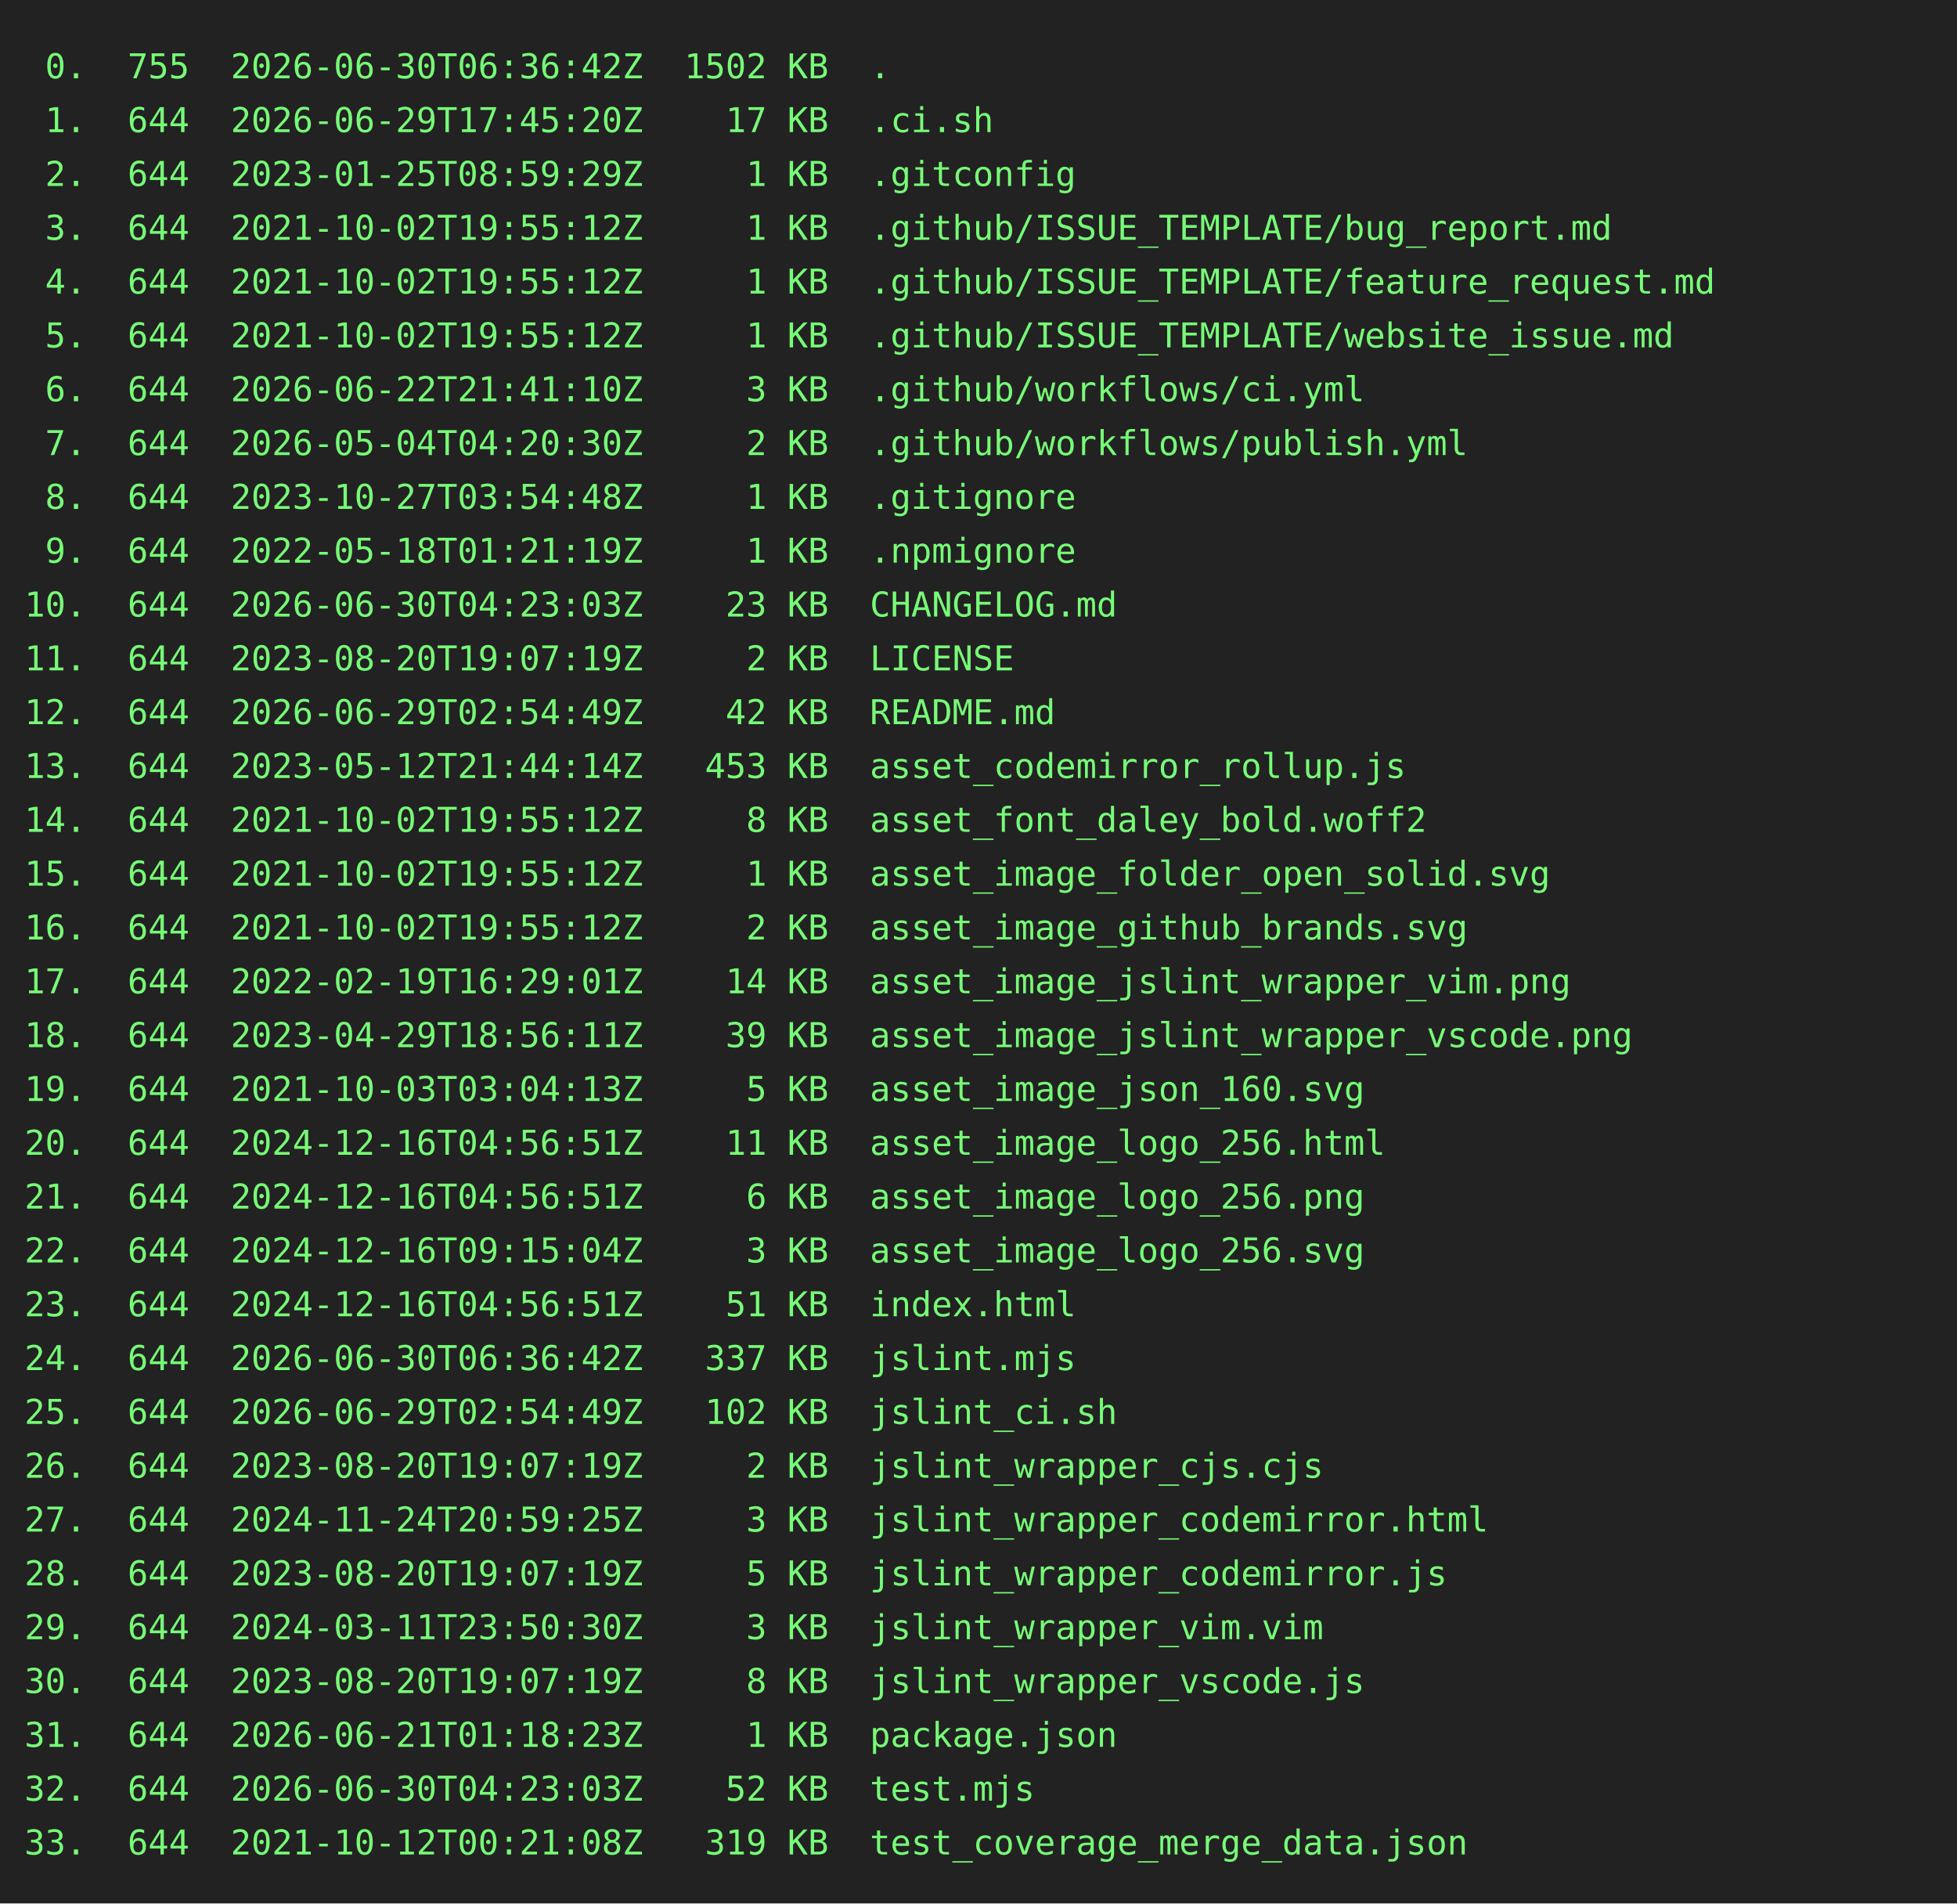
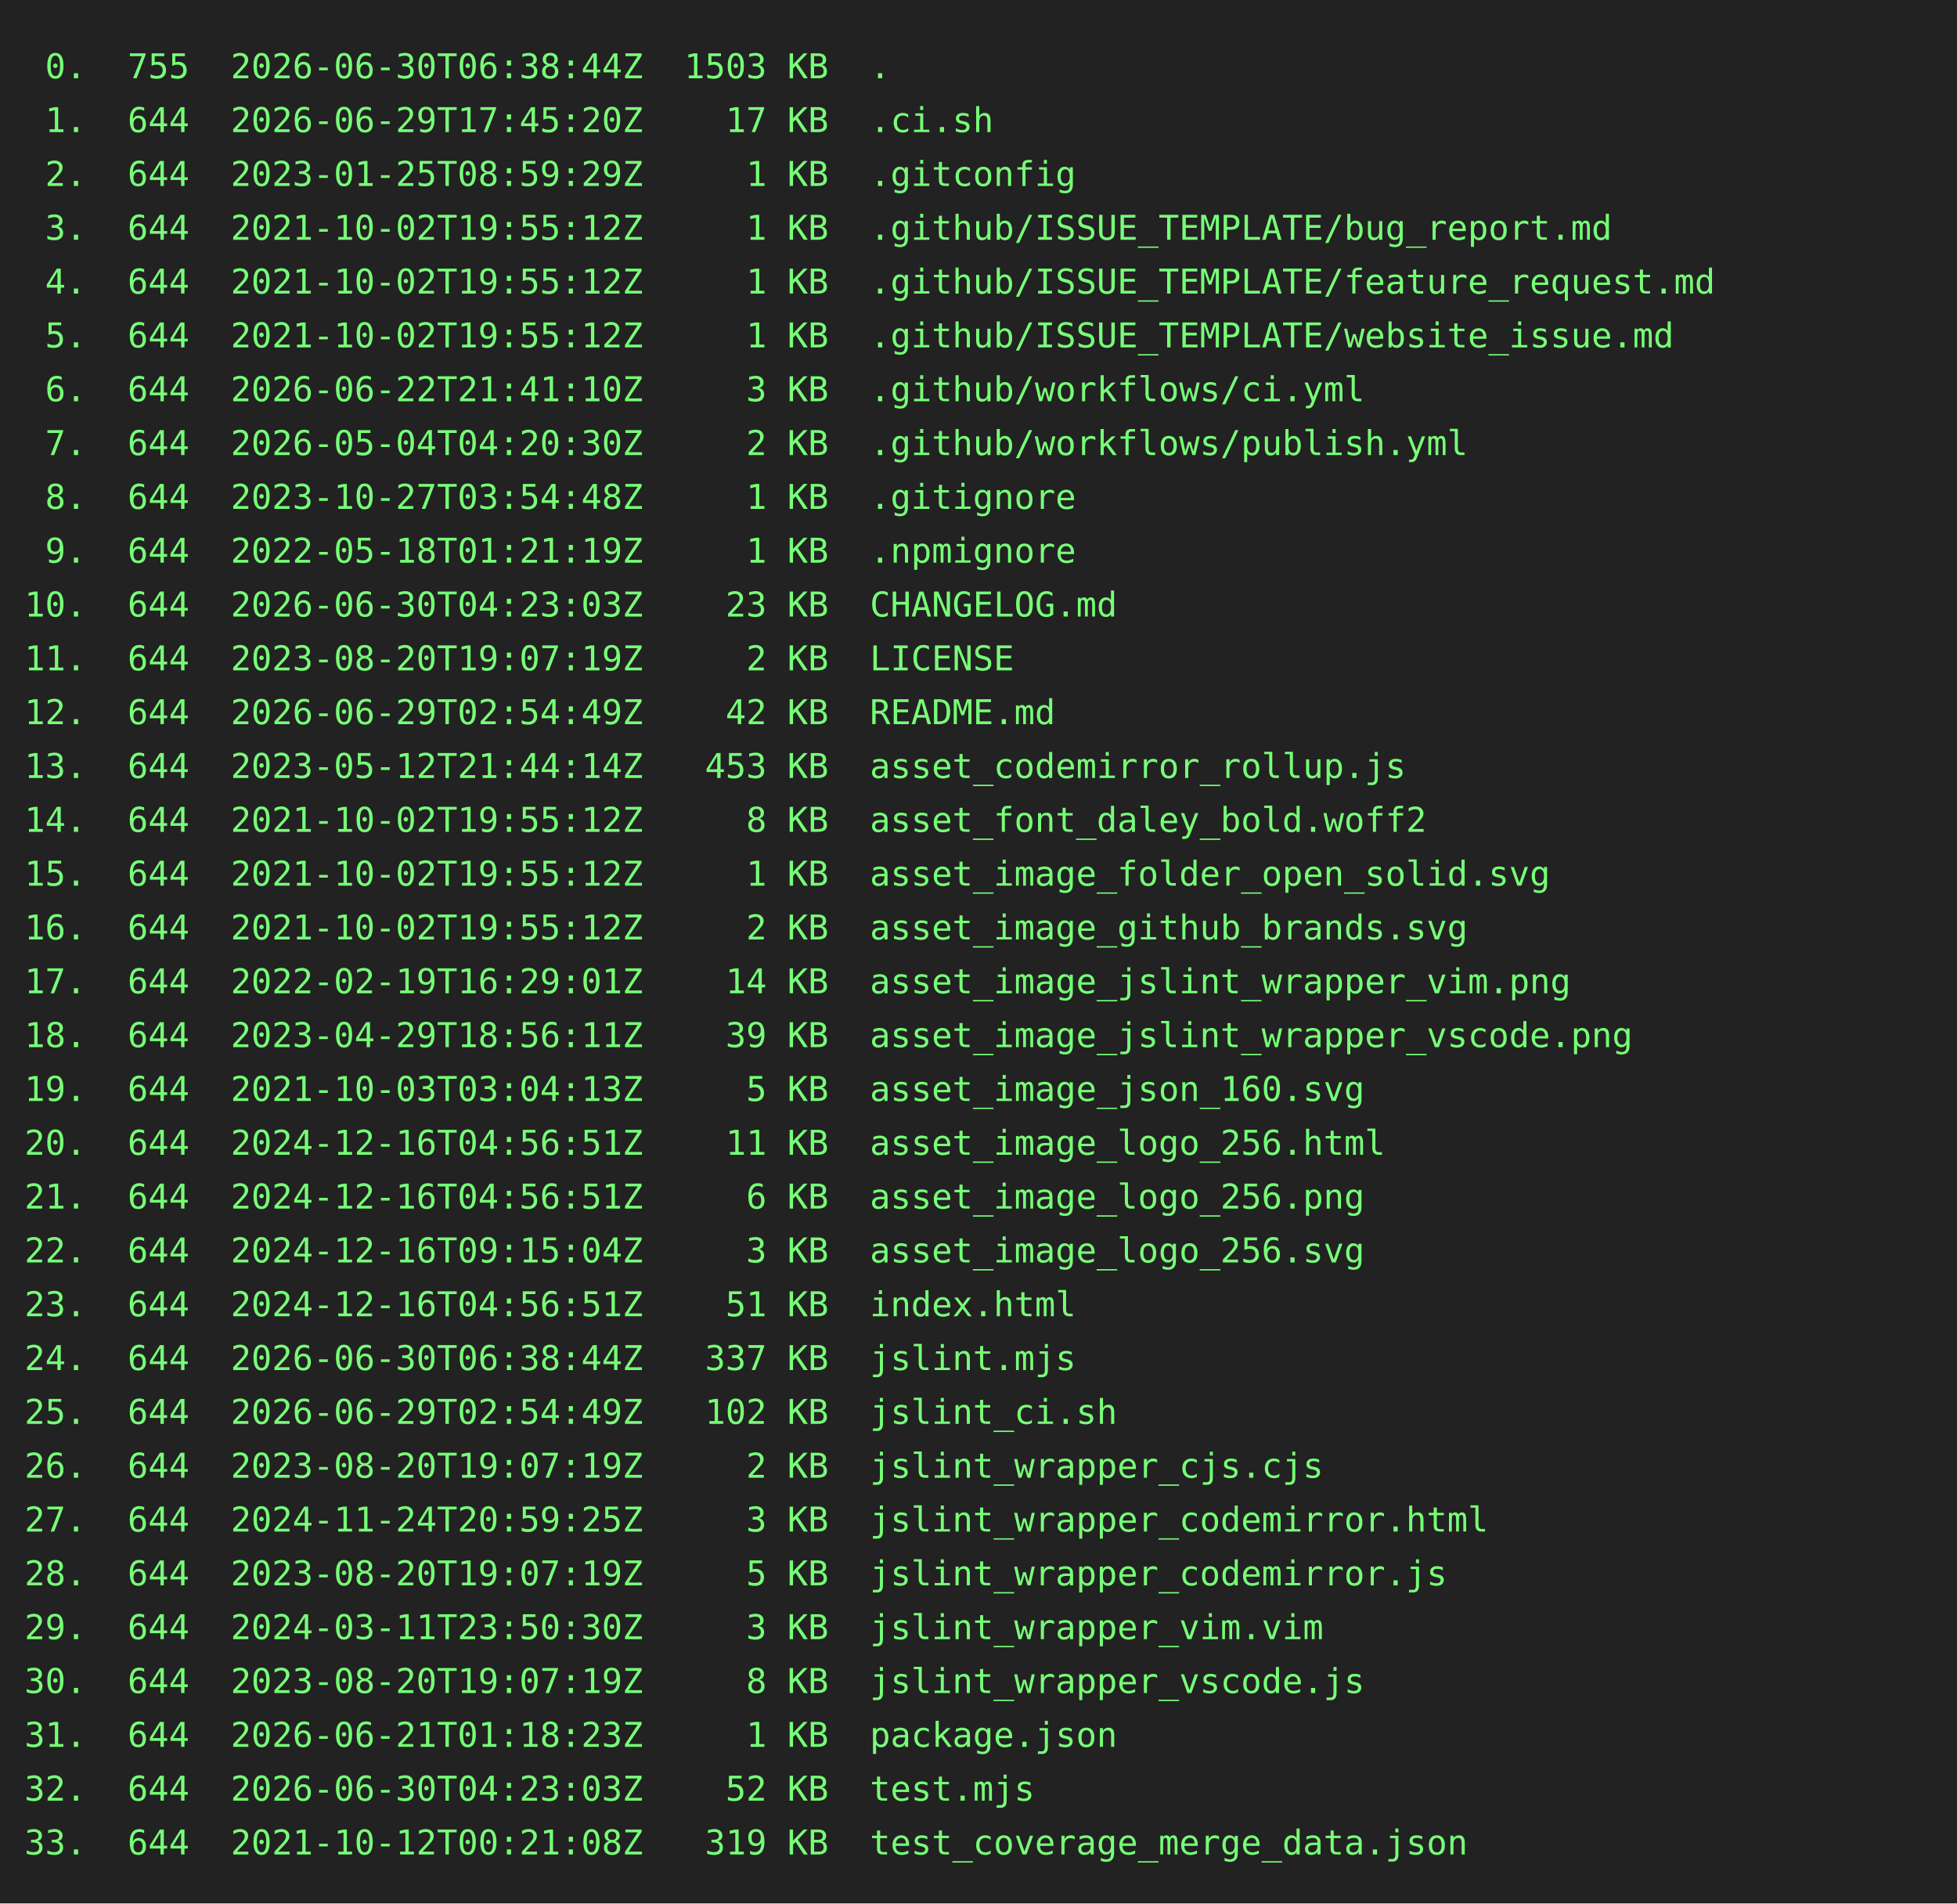
<svg xmlns="http://www.w3.org/2000/svg" height="778" width="800">
  <rect height="778" fill="#222" width="800" />
  <text fill="#7f7" font-family="consolas, menlo, monospace" font-size="14" xml:space="preserve">
-     <tspan lengthAdjust="spacingAndGlyphs" textLength="768" x="10" y="32"> 0.  755  2026-06-30T06:36:42Z  1502 KB  .                                                       </tspan>
+     <tspan lengthAdjust="spacingAndGlyphs" textLength="768" x="10" y="32"> 0.  755  2026-06-30T06:38:44Z  1503 KB  .                                                       </tspan>
    <tspan lengthAdjust="spacingAndGlyphs" textLength="768" x="10" y="54"> 1.  644  2026-06-29T17:45:20Z    17 KB  .ci.sh                                                  </tspan>
    <tspan lengthAdjust="spacingAndGlyphs" textLength="768" x="10" y="76"> 2.  644  2023-01-25T08:59:29Z     1 KB  .gitconfig                                              </tspan>
    <tspan lengthAdjust="spacingAndGlyphs" textLength="768" x="10" y="98"> 3.  644  2021-10-02T19:55:12Z     1 KB  .github/ISSUE_TEMPLATE/bug_report.md                    </tspan>
    <tspan lengthAdjust="spacingAndGlyphs" textLength="768" x="10" y="120"> 4.  644  2021-10-02T19:55:12Z     1 KB  .github/ISSUE_TEMPLATE/feature_request.md               </tspan>
    <tspan lengthAdjust="spacingAndGlyphs" textLength="768" x="10" y="142"> 5.  644  2021-10-02T19:55:12Z     1 KB  .github/ISSUE_TEMPLATE/website_issue.md                 </tspan>
    <tspan lengthAdjust="spacingAndGlyphs" textLength="768" x="10" y="164"> 6.  644  2026-06-22T21:41:10Z     3 KB  .github/workflows/ci.yml                                </tspan>
    <tspan lengthAdjust="spacingAndGlyphs" textLength="768" x="10" y="186"> 7.  644  2026-05-04T04:20:30Z     2 KB  .github/workflows/publish.yml                           </tspan>
    <tspan lengthAdjust="spacingAndGlyphs" textLength="768" x="10" y="208"> 8.  644  2023-10-27T03:54:48Z     1 KB  .gitignore                                              </tspan>
    <tspan lengthAdjust="spacingAndGlyphs" textLength="768" x="10" y="230"> 9.  644  2022-05-18T01:21:19Z     1 KB  .npmignore                                              </tspan>
    <tspan lengthAdjust="spacingAndGlyphs" textLength="768" x="10" y="252">10.  644  2026-06-30T04:23:03Z    23 KB  CHANGELOG.md                                            </tspan>
    <tspan lengthAdjust="spacingAndGlyphs" textLength="768" x="10" y="274">11.  644  2023-08-20T19:07:19Z     2 KB  LICENSE                                                 </tspan>
    <tspan lengthAdjust="spacingAndGlyphs" textLength="768" x="10" y="296">12.  644  2026-06-29T02:54:49Z    42 KB  README.md                                               </tspan>
    <tspan lengthAdjust="spacingAndGlyphs" textLength="768" x="10" y="318">13.  644  2023-05-12T21:44:14Z   453 KB  asset_codemirror_rollup.js                              </tspan>
    <tspan lengthAdjust="spacingAndGlyphs" textLength="768" x="10" y="340">14.  644  2021-10-02T19:55:12Z     8 KB  asset_font_daley_bold.woff2                             </tspan>
    <tspan lengthAdjust="spacingAndGlyphs" textLength="768" x="10" y="362">15.  644  2021-10-02T19:55:12Z     1 KB  asset_image_folder_open_solid.svg                       </tspan>
    <tspan lengthAdjust="spacingAndGlyphs" textLength="768" x="10" y="384">16.  644  2021-10-02T19:55:12Z     2 KB  asset_image_github_brands.svg                           </tspan>
    <tspan lengthAdjust="spacingAndGlyphs" textLength="768" x="10" y="406">17.  644  2022-02-19T16:29:01Z    14 KB  asset_image_jslint_wrapper_vim.png                      </tspan>
    <tspan lengthAdjust="spacingAndGlyphs" textLength="768" x="10" y="428">18.  644  2023-04-29T18:56:11Z    39 KB  asset_image_jslint_wrapper_vscode.png                   </tspan>
    <tspan lengthAdjust="spacingAndGlyphs" textLength="768" x="10" y="450">19.  644  2021-10-03T03:04:13Z     5 KB  asset_image_json_160.svg                                </tspan>
    <tspan lengthAdjust="spacingAndGlyphs" textLength="768" x="10" y="472">20.  644  2024-12-16T04:56:51Z    11 KB  asset_image_logo_256.html                               </tspan>
    <tspan lengthAdjust="spacingAndGlyphs" textLength="768" x="10" y="494">21.  644  2024-12-16T04:56:51Z     6 KB  asset_image_logo_256.png                                </tspan>
    <tspan lengthAdjust="spacingAndGlyphs" textLength="768" x="10" y="516">22.  644  2024-12-16T09:15:04Z     3 KB  asset_image_logo_256.svg                                </tspan>
    <tspan lengthAdjust="spacingAndGlyphs" textLength="768" x="10" y="538">23.  644  2024-12-16T04:56:51Z    51 KB  index.html                                              </tspan>
-     <tspan lengthAdjust="spacingAndGlyphs" textLength="768" x="10" y="560">24.  644  2026-06-30T06:36:42Z   337 KB  jslint.mjs                                              </tspan>
+     <tspan lengthAdjust="spacingAndGlyphs" textLength="768" x="10" y="560">24.  644  2026-06-30T06:38:44Z   337 KB  jslint.mjs                                              </tspan>
    <tspan lengthAdjust="spacingAndGlyphs" textLength="768" x="10" y="582">25.  644  2026-06-29T02:54:49Z   102 KB  jslint_ci.sh                                            </tspan>
    <tspan lengthAdjust="spacingAndGlyphs" textLength="768" x="10" y="604">26.  644  2023-08-20T19:07:19Z     2 KB  jslint_wrapper_cjs.cjs                                  </tspan>
    <tspan lengthAdjust="spacingAndGlyphs" textLength="768" x="10" y="626">27.  644  2024-11-24T20:59:25Z     3 KB  jslint_wrapper_codemirror.html                          </tspan>
    <tspan lengthAdjust="spacingAndGlyphs" textLength="768" x="10" y="648">28.  644  2023-08-20T19:07:19Z     5 KB  jslint_wrapper_codemirror.js                            </tspan>
    <tspan lengthAdjust="spacingAndGlyphs" textLength="768" x="10" y="670">29.  644  2024-03-11T23:50:30Z     3 KB  jslint_wrapper_vim.vim                                  </tspan>
    <tspan lengthAdjust="spacingAndGlyphs" textLength="768" x="10" y="692">30.  644  2023-08-20T19:07:19Z     8 KB  jslint_wrapper_vscode.js                                </tspan>
    <tspan lengthAdjust="spacingAndGlyphs" textLength="768" x="10" y="714">31.  644  2026-06-21T01:18:23Z     1 KB  package.json                                            </tspan>
    <tspan lengthAdjust="spacingAndGlyphs" textLength="768" x="10" y="736">32.  644  2026-06-30T04:23:03Z    52 KB  test.mjs                                                </tspan>
    <tspan lengthAdjust="spacingAndGlyphs" textLength="768" x="10" y="758">33.  644  2021-10-12T00:21:08Z   319 KB  test_coverage_merge_data.json                           </tspan>
  </text>
</svg>
